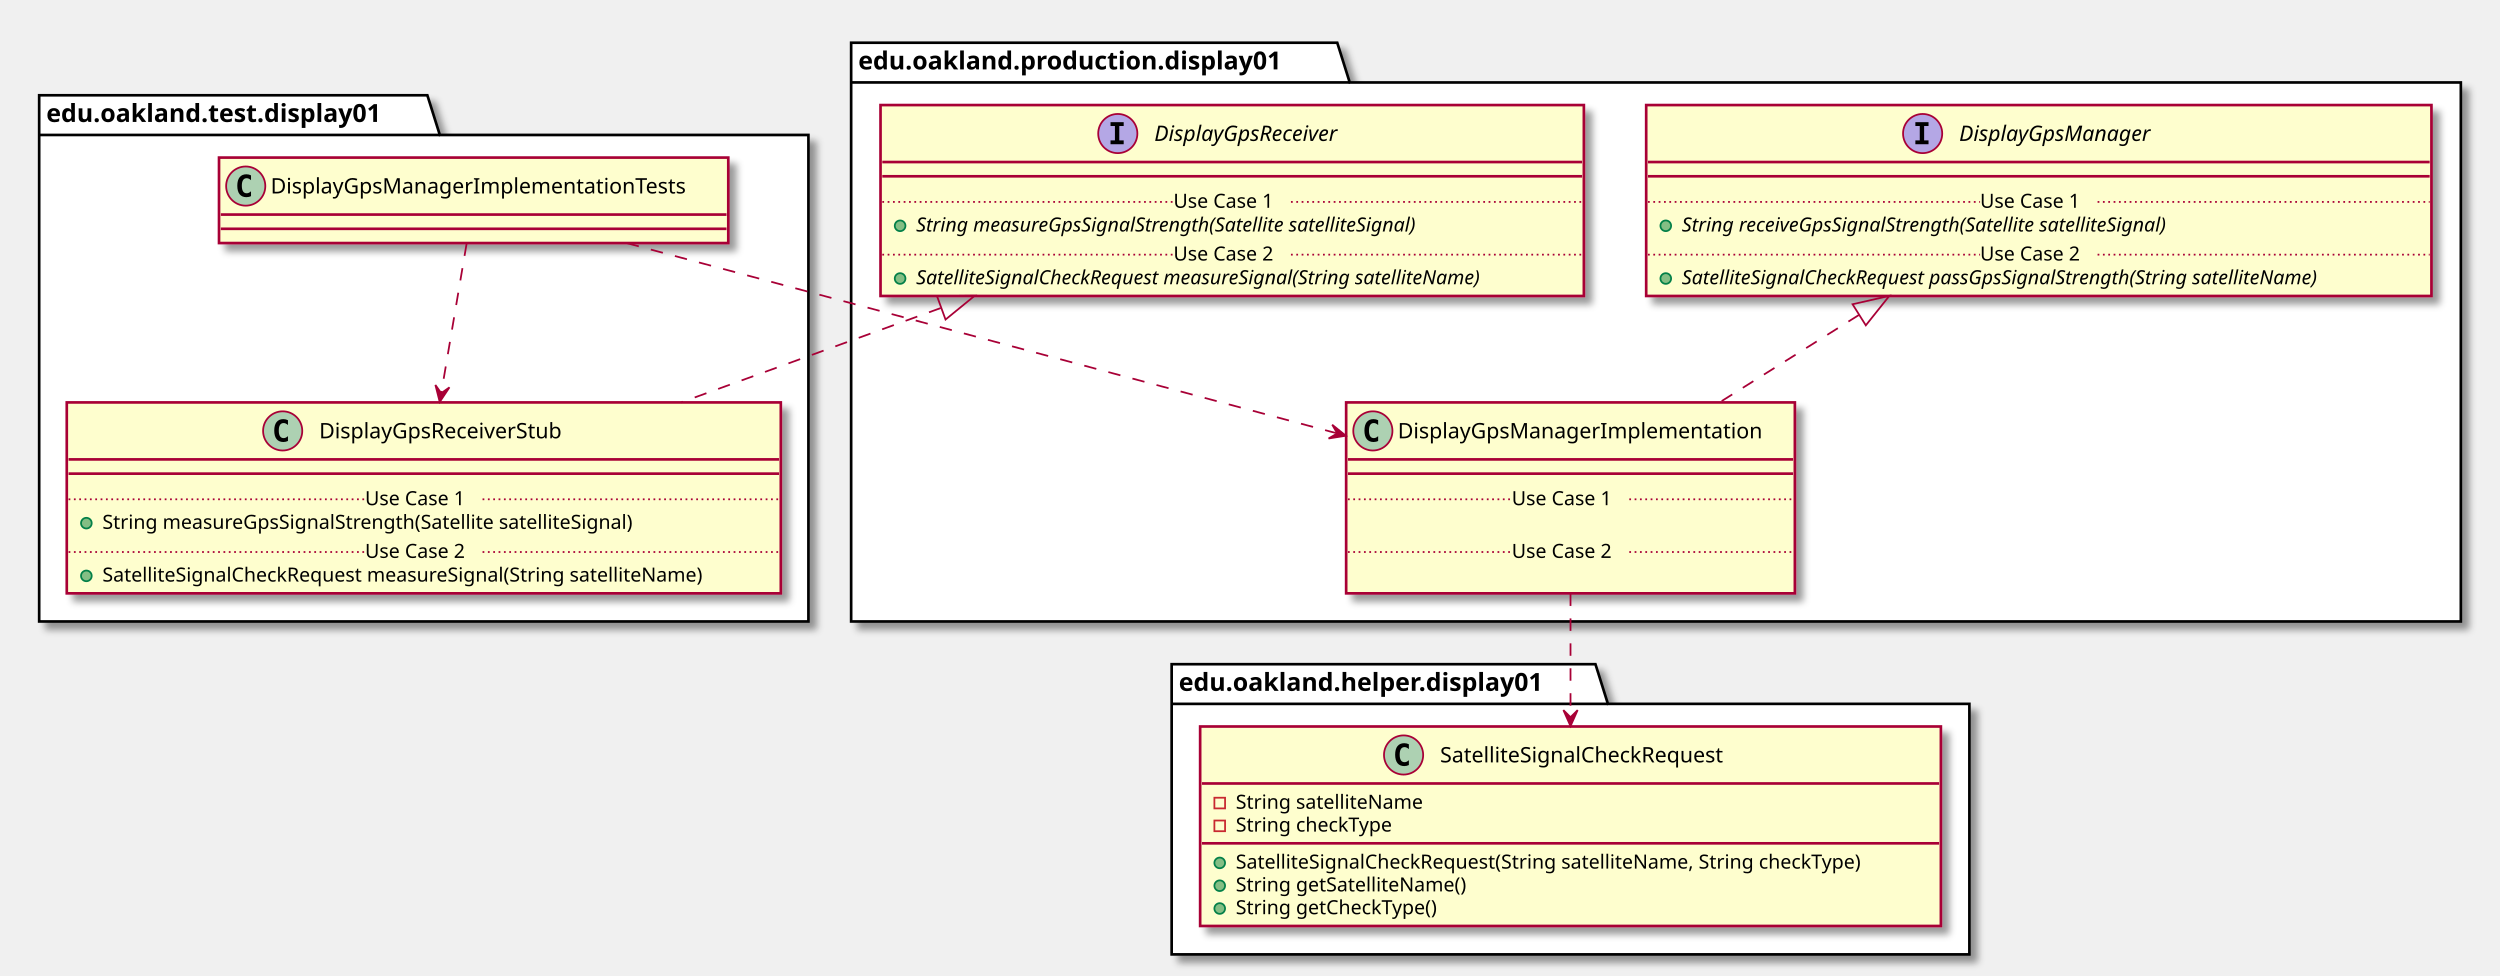
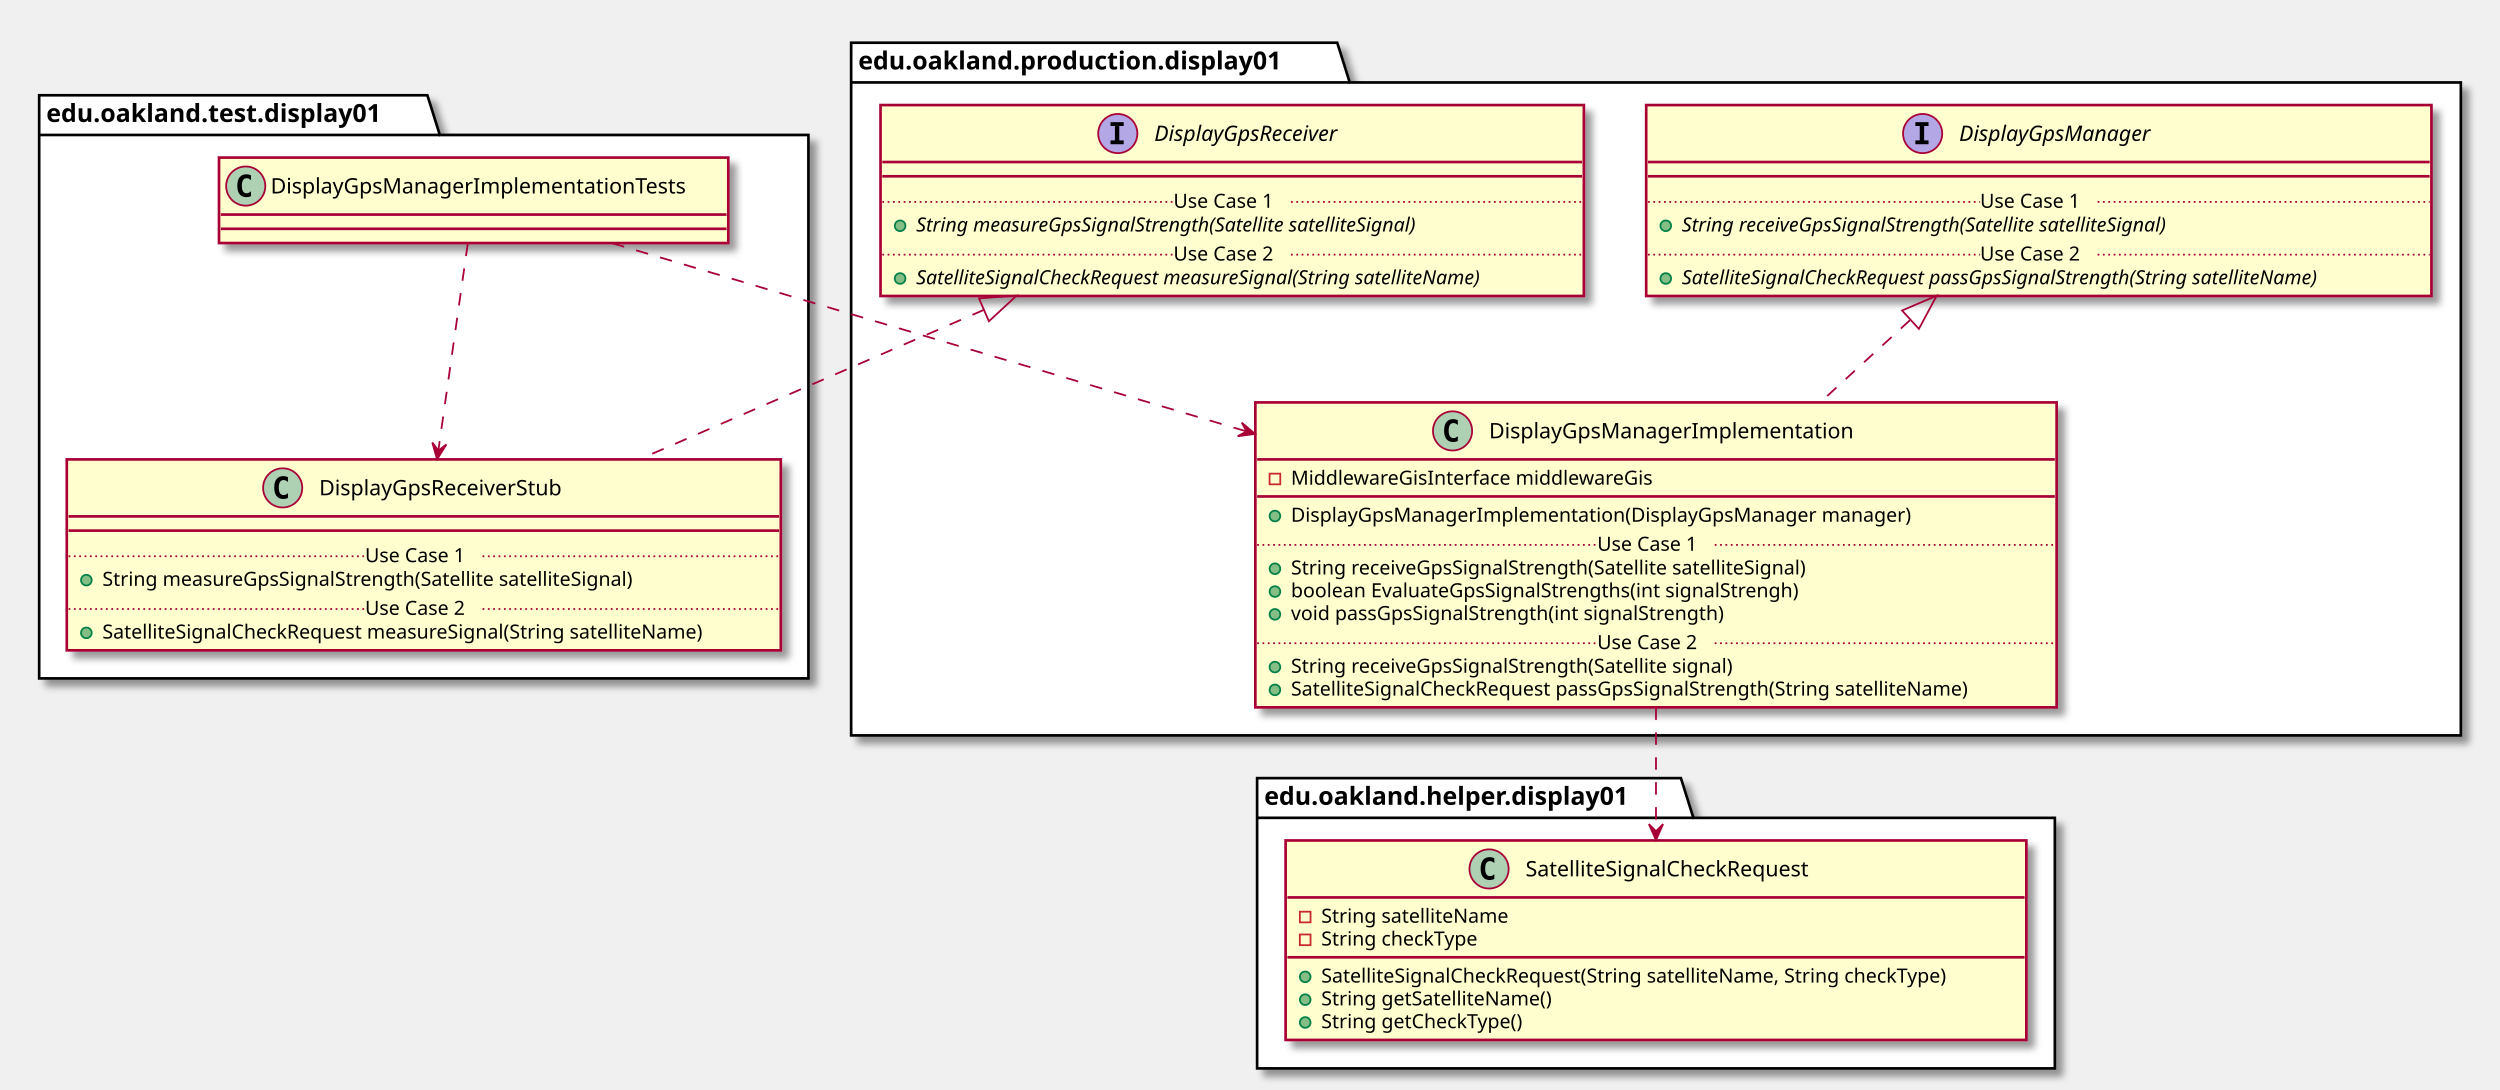
- <svg xmlns="http://www.w3.org/2000/svg" contentScriptType="application/ecmascript" contentStyleType="text/css" height="548px" preserveAspectRatio="none" style="width:1404px;height:548px;" version="1.1" viewBox="0 0 1404 548" width="1404px" zoomAndPan="magnify">
+ <svg xmlns="http://www.w3.org/2000/svg" contentScriptType="application/ecmascript" contentStyleType="text/css" height="612px" preserveAspectRatio="none" style="width:1404px;height:612px;" version="1.1" viewBox="0 0 1404 612" width="1404px" zoomAndPan="magnify">
  <defs>
-     <filter height="300%" id="ftjn7fitt9b6i" width="300%" x="-1" y="-1">
+     <filter height="300%" id="f6zwuay3fj3sd" width="300%" x="-1" y="-1">
      <feGaussianBlur result="blurOut" stdDeviation="2.0" />
      <feColorMatrix in="blurOut" result="blurOut2" type="matrix" values="0 0 0 0 0 0 0 0 0 0 0 0 0 0 0 0 0 0 .4 0" />
      <feOffset dx="4.0" dy="4.0" in="blurOut2" result="blurOut3" />
      <feBlend in="SourceGraphic" in2="blurOut3" mode="normal" />
    </filter>
  </defs>
  <g>
-     <polygon fill="#FFFFFF" filter="url(#ftjn7fitt9b6i)" points="22,53.5,240,53.5,247,75.797,454,75.797,454,349,22,349,22,53.5" style="stroke: #000000; stroke-width: 1.5;" />
+     <polygon fill="#FFFFFF" filter="url(#f6zwuay3fj3sd)" points="22,53.5,240,53.5,247,75.797,454,75.797,454,381,22,381,22,53.5" style="stroke: #000000; stroke-width: 1.5;" />
    <line style="stroke: #000000; stroke-width: 1.5;" x1="22" x2="247" y1="75.797" y2="75.797" />
    <text fill="#000000" font-family="sans-serif" font-size="14" font-weight="bold" lengthAdjust="spacingAndGlyphs" textLength="212" x="26" y="68.495">edu.oakland.test.display01</text>
-     <polygon fill="#FFFFFF" filter="url(#ftjn7fitt9b6i)" points="478,24,751,24,758,46.297,1382,46.297,1382,349,478,349,478,24" style="stroke: #000000; stroke-width: 1.5;" />
+     <polygon fill="#FFFFFF" filter="url(#f6zwuay3fj3sd)" points="478,24,751,24,758,46.297,1382,46.297,1382,413,478,413,478,24" style="stroke: #000000; stroke-width: 1.5;" />
    <line style="stroke: #000000; stroke-width: 1.5;" x1="478" x2="758" y1="46.297" y2="46.297" />
    <text fill="#000000" font-family="sans-serif" font-size="14" font-weight="bold" lengthAdjust="spacingAndGlyphs" textLength="267" x="482" y="38.995">edu.oakland.production.display01</text>
-     <polygon fill="#FFFFFF" filter="url(#ftjn7fitt9b6i)" points="658,373,896,373,903,395.297,1106,395.297,1106,536,658,536,658,373" style="stroke: #000000; stroke-width: 1.5;" />
-     <line style="stroke: #000000; stroke-width: 1.5;" x1="658" x2="903" y1="395.297" y2="395.297" />
-     <text fill="#000000" font-family="sans-serif" font-size="14" font-weight="bold" lengthAdjust="spacingAndGlyphs" textLength="232" x="662" y="387.995">edu.oakland.helper.display01</text>
-     <rect fill="#FEFECE" filter="url(#ftjn7fitt9b6i)" height="48" id="DisplayGpsManagerImplementationTests" style="stroke: #A80036; stroke-width: 1.5;" width="286" x="123" y="88.5" />
+     <polygon fill="#FFFFFF" filter="url(#f6zwuay3fj3sd)" points="706,437,944,437,951,459.297,1154,459.297,1154,600,706,600,706,437" style="stroke: #000000; stroke-width: 1.5;" />
+     <line style="stroke: #000000; stroke-width: 1.5;" x1="706" x2="951" y1="459.297" y2="459.297" />
+     <text fill="#000000" font-family="sans-serif" font-size="14" font-weight="bold" lengthAdjust="spacingAndGlyphs" textLength="232" x="710" y="451.995">edu.oakland.helper.display01</text>
+     <rect fill="#FEFECE" filter="url(#f6zwuay3fj3sd)" height="48" id="DisplayGpsManagerImplementationTests" style="stroke: #A80036; stroke-width: 1.5;" width="286" x="123" y="88.5" />
    <ellipse cx="138" cy="104.5" fill="#ADD1B2" rx="11" ry="11" style="stroke: #A80036; stroke-width: 1.0;" />
    <path d="M140.969,110.141 Q140.391,110.438 139.75,110.578 Q139.109,110.734 138.406,110.734 Q135.906,110.734 134.578,109.094 Q133.266,107.438 133.266,104.312 Q133.266,101.188 134.578,99.531 Q135.906,97.875 138.406,97.875 Q139.109,97.875 139.75,98.031 Q140.406,98.188 140.969,98.484 L140.969,101.203 Q140.344,100.625 139.75,100.359 Q139.156,100.078 138.531,100.078 Q137.188,100.078 136.5,101.156 Q135.812,102.219 135.812,104.312 Q135.812,106.406 136.5,107.484 Q137.188,108.547 138.531,108.547 Q139.156,108.547 139.75,108.281 Q140.344,108 140.969,107.422 L140.969,110.141 Z " />
    <text fill="#000000" font-family="sans-serif" font-size="12" lengthAdjust="spacingAndGlyphs" textLength="254" x="152" y="108.654">DisplayGpsManagerImplementationTests</text>
    <line style="stroke: #A80036; stroke-width: 1.5;" x1="124" x2="408" y1="120.5" y2="120.5" />
    <line style="stroke: #A80036; stroke-width: 1.5;" x1="124" x2="408" y1="128.5" y2="128.5" />
-     <rect fill="#FEFECE" filter="url(#ftjn7fitt9b6i)" height="107.219" id="DisplayGpsReceiverStub" style="stroke: #A80036; stroke-width: 1.5;" width="401" x="37.5" y="226" />
-     <ellipse cx="158.75" cy="242" fill="#ADD1B2" rx="11" ry="11" style="stroke: #A80036; stroke-width: 1.0;" />
-     <path d="M161.719,247.641 Q161.141,247.938 160.5,248.078 Q159.859,248.234 159.156,248.234 Q156.656,248.234 155.328,246.594 Q154.016,244.938 154.016,241.812 Q154.016,238.688 155.328,237.031 Q156.656,235.375 159.156,235.375 Q159.859,235.375 160.5,235.531 Q161.156,235.688 161.719,235.984 L161.719,238.703 Q161.094,238.125 160.5,237.859 Q159.906,237.578 159.281,237.578 Q157.938,237.578 157.25,238.656 Q156.562,239.719 156.562,241.812 Q156.562,243.906 157.25,244.984 Q157.938,246.047 159.281,246.047 Q159.906,246.047 160.5,245.781 Q161.094,245.5 161.719,244.922 L161.719,247.641 Z " />
-     <text fill="#000000" font-family="sans-serif" font-size="12" lengthAdjust="spacingAndGlyphs" textLength="150" x="179.25" y="246.154">DisplayGpsReceiverStub</text>
-     <line style="stroke: #A80036; stroke-width: 1.5;" x1="38.5" x2="437.5" y1="258" y2="258" />
-     <line style="stroke: #A80036; stroke-width: 1.5;" x1="38.5" x2="437.5" y1="266" y2="266" />
-     <ellipse cx="48.5" cy="293.805" fill="#84BE84" rx="3" ry="3" style="stroke: #038048; stroke-width: 1.0;" />
-     <text fill="#000000" font-family="sans-serif" font-size="11" lengthAdjust="spacingAndGlyphs" textLength="334" x="57.5" y="297.015">String measureGpsSignalStrength(Satellite satelliteSignal)</text>
-     <line style="stroke: #A80036; stroke-width: 1.0; stroke-dasharray: 1.0,2.0;" x1="38.5" x2="205" y1="280.402" y2="280.402" />
-     <text fill="#000000" font-family="sans-serif" font-size="11" lengthAdjust="spacingAndGlyphs" textLength="66" x="205" y="283.71">Use Case 1</text>
-     <line style="stroke: #A80036; stroke-width: 1.0; stroke-dasharray: 1.0,2.0;" x1="271" x2="437.5" y1="280.402" y2="280.402" />
-     <ellipse cx="48.5" cy="323.414" fill="#84BE84" rx="3" ry="3" style="stroke: #038048; stroke-width: 1.0;" />
-     <text fill="#000000" font-family="sans-serif" font-size="11" lengthAdjust="spacingAndGlyphs" textLength="375" x="57.5" y="326.625">SatelliteSignalCheckRequest measureSignal(String satelliteName)</text>
-     <line style="stroke: #A80036; stroke-width: 1.0; stroke-dasharray: 1.0,2.0;" x1="38.5" x2="205" y1="310.012" y2="310.012" />
-     <text fill="#000000" font-family="sans-serif" font-size="11" lengthAdjust="spacingAndGlyphs" textLength="66" x="205" y="313.32">Use Case 2</text>
-     <line style="stroke: #A80036; stroke-width: 1.0; stroke-dasharray: 1.0,2.0;" x1="271" x2="437.5" y1="310.012" y2="310.012" />
-     <rect fill="#FEFECE" filter="url(#ftjn7fitt9b6i)" height="107.219" id="DisplayGpsReceiver" style="stroke: #A80036; stroke-width: 1.5;" width="395" x="494.5" y="59" />
+     <rect fill="#FEFECE" filter="url(#f6zwuay3fj3sd)" height="107.219" id="DisplayGpsReceiverStub" style="stroke: #A80036; stroke-width: 1.5;" width="401" x="37.5" y="258" />
+     <ellipse cx="158.75" cy="274" fill="#ADD1B2" rx="11" ry="11" style="stroke: #A80036; stroke-width: 1.0;" />
+     <path d="M161.719,279.641 Q161.141,279.938 160.5,280.078 Q159.859,280.234 159.156,280.234 Q156.656,280.234 155.328,278.594 Q154.016,276.938 154.016,273.812 Q154.016,270.688 155.328,269.031 Q156.656,267.375 159.156,267.375 Q159.859,267.375 160.5,267.531 Q161.156,267.688 161.719,267.984 L161.719,270.703 Q161.094,270.125 160.5,269.859 Q159.906,269.578 159.281,269.578 Q157.938,269.578 157.25,270.656 Q156.562,271.719 156.562,273.812 Q156.562,275.906 157.25,276.984 Q157.938,278.047 159.281,278.047 Q159.906,278.047 160.5,277.781 Q161.094,277.5 161.719,276.922 L161.719,279.641 Z " />
+     <text fill="#000000" font-family="sans-serif" font-size="12" lengthAdjust="spacingAndGlyphs" textLength="150" x="179.25" y="278.154">DisplayGpsReceiverStub</text>
+     <line style="stroke: #A80036; stroke-width: 1.5;" x1="38.5" x2="437.5" y1="290" y2="290" />
+     <line style="stroke: #A80036; stroke-width: 1.5;" x1="38.5" x2="437.5" y1="298" y2="298" />
+     <ellipse cx="48.5" cy="325.805" fill="#84BE84" rx="3" ry="3" style="stroke: #038048; stroke-width: 1.0;" />
+     <text fill="#000000" font-family="sans-serif" font-size="11" lengthAdjust="spacingAndGlyphs" textLength="334" x="57.5" y="329.015">String measureGpsSignalStrength(Satellite satelliteSignal)</text>
+     <line style="stroke: #A80036; stroke-width: 1.0; stroke-dasharray: 1.0,2.0;" x1="38.5" x2="205" y1="312.402" y2="312.402" />
+     <text fill="#000000" font-family="sans-serif" font-size="11" lengthAdjust="spacingAndGlyphs" textLength="66" x="205" y="315.71">Use Case 1</text>
+     <line style="stroke: #A80036; stroke-width: 1.0; stroke-dasharray: 1.0,2.0;" x1="271" x2="437.5" y1="312.402" y2="312.402" />
+     <ellipse cx="48.5" cy="355.414" fill="#84BE84" rx="3" ry="3" style="stroke: #038048; stroke-width: 1.0;" />
+     <text fill="#000000" font-family="sans-serif" font-size="11" lengthAdjust="spacingAndGlyphs" textLength="375" x="57.5" y="358.625">SatelliteSignalCheckRequest measureSignal(String satelliteName)</text>
+     <line style="stroke: #A80036; stroke-width: 1.0; stroke-dasharray: 1.0,2.0;" x1="38.5" x2="205" y1="342.012" y2="342.012" />
+     <text fill="#000000" font-family="sans-serif" font-size="11" lengthAdjust="spacingAndGlyphs" textLength="66" x="205" y="345.32">Use Case 2</text>
+     <line style="stroke: #A80036; stroke-width: 1.0; stroke-dasharray: 1.0,2.0;" x1="271" x2="437.5" y1="342.012" y2="342.012" />
+     <rect fill="#FEFECE" filter="url(#f6zwuay3fj3sd)" height="107.219" id="DisplayGpsReceiver" style="stroke: #A80036; stroke-width: 1.5;" width="395" x="494.5" y="59" />
    <ellipse cx="627.75" cy="75" fill="#B4A7E5" rx="11" ry="11" style="stroke: #A80036; stroke-width: 1.0;" />
    <path d="M623.672,70.766 L623.672,68.609 L631.062,68.609 L631.062,70.766 L628.594,70.766 L628.594,78.844 L631.062,78.844 L631.062,81 L623.672,81 L623.672,78.844 L626.141,78.844 L626.141,70.766 L623.672,70.766 Z " />
    <text fill="#000000" font-family="sans-serif" font-size="12" font-style="italic" lengthAdjust="spacingAndGlyphs" textLength="120" x="648.25" y="79.154">DisplayGpsReceiver</text>
    <line style="stroke: #A80036; stroke-width: 1.5;" x1="495.5" x2="888.5" y1="91" y2="91" />
    <line style="stroke: #A80036; stroke-width: 1.5;" x1="495.5" x2="888.5" y1="99" y2="99" />
    <ellipse cx="505.5" cy="126.805" fill="#84BE84" rx="3" ry="3" style="stroke: #038048; stroke-width: 1.0;" />
    <text fill="#000000" font-family="sans-serif" font-size="11" font-style="italic" lengthAdjust="spacingAndGlyphs" textLength="326" x="514.5" y="130.015">String measureGpsSignalStrength(Satellite satelliteSignal)</text>
    <line style="stroke: #A80036; stroke-width: 1.0; stroke-dasharray: 1.0,2.0;" x1="495.5" x2="659" y1="113.402" y2="113.402" />
    <text fill="#000000" font-family="sans-serif" font-size="11" lengthAdjust="spacingAndGlyphs" textLength="66" x="659" y="116.71">Use Case 1</text>
    <line style="stroke: #A80036; stroke-width: 1.0; stroke-dasharray: 1.0,2.0;" x1="725" x2="888.5" y1="113.402" y2="113.402" />
    <ellipse cx="505.5" cy="156.414" fill="#84BE84" rx="3" ry="3" style="stroke: #038048; stroke-width: 1.0;" />
    <text fill="#000000" font-family="sans-serif" font-size="11" font-style="italic" lengthAdjust="spacingAndGlyphs" textLength="369" x="514.5" y="159.625">SatelliteSignalCheckRequest measureSignal(String satelliteName)</text>
    <line style="stroke: #A80036; stroke-width: 1.0; stroke-dasharray: 1.0,2.0;" x1="495.5" x2="659" y1="143.012" y2="143.012" />
    <text fill="#000000" font-family="sans-serif" font-size="11" lengthAdjust="spacingAndGlyphs" textLength="66" x="659" y="146.32">Use Case 2</text>
    <line style="stroke: #A80036; stroke-width: 1.0; stroke-dasharray: 1.0,2.0;" x1="725" x2="888.5" y1="143.012" y2="143.012" />
-     <rect fill="#FEFECE" filter="url(#ftjn7fitt9b6i)" height="107.219" id="DisplayGpsManagerImplementation" style="stroke: #A80036; stroke-width: 1.5;" width="252" x="756" y="226" />
-     <ellipse cx="771" cy="242" fill="#ADD1B2" rx="11" ry="11" style="stroke: #A80036; stroke-width: 1.0;" />
-     <path d="M773.969,247.641 Q773.391,247.938 772.75,248.078 Q772.109,248.234 771.406,248.234 Q768.906,248.234 767.578,246.594 Q766.266,244.938 766.266,241.812 Q766.266,238.688 767.578,237.031 Q768.906,235.375 771.406,235.375 Q772.109,235.375 772.75,235.531 Q773.406,235.688 773.969,235.984 L773.969,238.703 Q773.344,238.125 772.75,237.859 Q772.156,237.578 771.531,237.578 Q770.188,237.578 769.5,238.656 Q768.812,239.719 768.812,241.812 Q768.812,243.906 769.5,244.984 Q770.188,246.047 771.531,246.047 Q772.156,246.047 772.75,245.781 Q773.344,245.5 773.969,244.922 L773.969,247.641 Z " />
-     <text fill="#000000" font-family="sans-serif" font-size="12" lengthAdjust="spacingAndGlyphs" textLength="220" x="785" y="246.154">DisplayGpsManagerImplementation</text>
-     <line style="stroke: #A80036; stroke-width: 1.5;" x1="757" x2="1007" y1="258" y2="258" />
-     <line style="stroke: #A80036; stroke-width: 1.5;" x1="757" x2="1007" y1="266" y2="266" />
-     <text fill="#000000" font-family="sans-serif" font-size="11" lengthAdjust="spacingAndGlyphs" textLength="0" x="766" y="297.015" />
-     <line style="stroke: #A80036; stroke-width: 1.0; stroke-dasharray: 1.0,2.0;" x1="757" x2="849" y1="280.402" y2="280.402" />
-     <text fill="#000000" font-family="sans-serif" font-size="11" lengthAdjust="spacingAndGlyphs" textLength="66" x="849" y="283.71">Use Case 1</text>
-     <line style="stroke: #A80036; stroke-width: 1.0; stroke-dasharray: 1.0,2.0;" x1="915" x2="1007" y1="280.402" y2="280.402" />
-     <text fill="#000000" font-family="sans-serif" font-size="11" lengthAdjust="spacingAndGlyphs" textLength="0" x="766" y="326.625" />
-     <line style="stroke: #A80036; stroke-width: 1.0; stroke-dasharray: 1.0,2.0;" x1="757" x2="849" y1="310.012" y2="310.012" />
-     <text fill="#000000" font-family="sans-serif" font-size="11" lengthAdjust="spacingAndGlyphs" textLength="66" x="849" y="313.32">Use Case 2</text>
-     <line style="stroke: #A80036; stroke-width: 1.0; stroke-dasharray: 1.0,2.0;" x1="915" x2="1007" y1="310.012" y2="310.012" />
-     <rect fill="#FEFECE" filter="url(#ftjn7fitt9b6i)" height="107.219" id="DisplayGpsManager" style="stroke: #A80036; stroke-width: 1.5;" width="441" x="924.5" y="59" />
+     <rect fill="#FEFECE" filter="url(#f6zwuay3fj3sd)" height="171.242" id="DisplayGpsManagerImplementation" style="stroke: #A80036; stroke-width: 1.5;" width="450" x="705" y="226" />
+     <ellipse cx="815.75" cy="242" fill="#ADD1B2" rx="11" ry="11" style="stroke: #A80036; stroke-width: 1.0;" />
+     <path d="M818.719,247.641 Q818.141,247.938 817.5,248.078 Q816.859,248.234 816.156,248.234 Q813.656,248.234 812.328,246.594 Q811.016,244.938 811.016,241.812 Q811.016,238.688 812.328,237.031 Q813.656,235.375 816.156,235.375 Q816.859,235.375 817.5,235.531 Q818.156,235.688 818.719,235.984 L818.719,238.703 Q818.094,238.125 817.5,237.859 Q816.906,237.578 816.281,237.578 Q814.938,237.578 814.25,238.656 Q813.562,239.719 813.562,241.812 Q813.562,243.906 814.25,244.984 Q814.938,246.047 816.281,246.047 Q816.906,246.047 817.5,245.781 Q818.094,245.5 818.719,244.922 L818.719,247.641 Z " />
+     <text fill="#000000" font-family="sans-serif" font-size="12" lengthAdjust="spacingAndGlyphs" textLength="220" x="836.25" y="246.154">DisplayGpsManagerImplementation</text>
+     <line style="stroke: #A80036; stroke-width: 1.5;" x1="706" x2="1154" y1="258" y2="258" />
+     <rect fill="none" height="6" style="stroke: #C82930; stroke-width: 1.0;" width="6" x="713" y="266" />
+     <text fill="#000000" font-family="sans-serif" font-size="11" lengthAdjust="spacingAndGlyphs" textLength="222" x="725" y="272.21">MiddlewareGisInterface middlewareGis</text>
+     <line style="stroke: #A80036; stroke-width: 1.5;" x1="706" x2="1154" y1="278.805" y2="278.805" />
+     <ellipse cx="716" cy="289.805" fill="#84BE84" rx="3" ry="3" style="stroke: #038048; stroke-width: 1.0;" />
+     <text fill="#000000" font-family="sans-serif" font-size="11" lengthAdjust="spacingAndGlyphs" textLength="377" x="725" y="293.015">DisplayGpsManagerImplementation(DisplayGpsManager manager)</text>
+     <ellipse cx="716" cy="319.414" fill="#84BE84" rx="3" ry="3" style="stroke: #038048; stroke-width: 1.0;" />
+     <text fill="#000000" font-family="sans-serif" font-size="11" lengthAdjust="spacingAndGlyphs" textLength="324" x="725" y="322.625">String receiveGpsSignalStrength(Satellite satelliteSignal)</text>
+     <ellipse cx="716" cy="332.219" fill="#84BE84" rx="3" ry="3" style="stroke: #038048; stroke-width: 1.0;" />
+     <text fill="#000000" font-family="sans-serif" font-size="11" lengthAdjust="spacingAndGlyphs" textLength="316" x="725" y="335.429">boolean EvaluateGpsSignalStrengths(int signalStrengh)</text>
+     <ellipse cx="716" cy="345.023" fill="#84BE84" rx="3" ry="3" style="stroke: #038048; stroke-width: 1.0;" />
+     <text fill="#000000" font-family="sans-serif" font-size="11" lengthAdjust="spacingAndGlyphs" textLength="271" x="725" y="348.234">void passGpsSignalStrength(int signalStrength)</text>
+     <line style="stroke: #A80036; stroke-width: 1.0; stroke-dasharray: 1.0,2.0;" x1="706" x2="897" y1="306.012" y2="306.012" />
+     <text fill="#000000" font-family="sans-serif" font-size="11" lengthAdjust="spacingAndGlyphs" textLength="66" x="897" y="309.32">Use Case 1</text>
+     <line style="stroke: #A80036; stroke-width: 1.0; stroke-dasharray: 1.0,2.0;" x1="963" x2="1154" y1="306.012" y2="306.012" />
+     <ellipse cx="716" cy="374.633" fill="#84BE84" rx="3" ry="3" style="stroke: #038048; stroke-width: 1.0;" />
+     <text fill="#000000" font-family="sans-serif" font-size="11" lengthAdjust="spacingAndGlyphs" textLength="278" x="725" y="377.843">String receiveGpsSignalStrength(Satellite signal)</text>
+     <ellipse cx="716" cy="387.438" fill="#84BE84" rx="3" ry="3" style="stroke: #038048; stroke-width: 1.0;" />
+     <text fill="#000000" font-family="sans-serif" font-size="11" lengthAdjust="spacingAndGlyphs" textLength="424" x="725" y="390.648">SatelliteSignalCheckRequest passGpsSignalStrength(String satelliteName)</text>
+     <line style="stroke: #A80036; stroke-width: 1.0; stroke-dasharray: 1.0,2.0;" x1="706" x2="897" y1="361.231" y2="361.231" />
+     <text fill="#000000" font-family="sans-serif" font-size="11" lengthAdjust="spacingAndGlyphs" textLength="66" x="897" y="364.539">Use Case 2</text>
+     <line style="stroke: #A80036; stroke-width: 1.0; stroke-dasharray: 1.0,2.0;" x1="963" x2="1154" y1="361.231" y2="361.231" />
+     <rect fill="#FEFECE" filter="url(#f6zwuay3fj3sd)" height="107.219" id="DisplayGpsManager" style="stroke: #A80036; stroke-width: 1.5;" width="441" x="924.5" y="59" />
    <ellipse cx="1079.75" cy="75" fill="#B4A7E5" rx="11" ry="11" style="stroke: #A80036; stroke-width: 1.0;" />
    <path d="M1075.672,70.766 L1075.672,68.609 L1083.062,68.609 L1083.062,70.766 L1080.594,70.766 L1080.594,78.844 L1083.062,78.844 L1083.062,81 L1075.672,81 L1075.672,78.844 L1078.141,78.844 L1078.141,70.766 L1075.672,70.766 Z " />
    <text fill="#000000" font-family="sans-serif" font-size="12" font-style="italic" lengthAdjust="spacingAndGlyphs" textLength="122" x="1100.25" y="79.154">DisplayGpsManager</text>
    <line style="stroke: #A80036; stroke-width: 1.5;" x1="925.5" x2="1364.5" y1="91" y2="91" />
    <line style="stroke: #A80036; stroke-width: 1.5;" x1="925.5" x2="1364.5" y1="99" y2="99" />
    <ellipse cx="935.5" cy="126.805" fill="#84BE84" rx="3" ry="3" style="stroke: #038048; stroke-width: 1.0;" />
    <text fill="#000000" font-family="sans-serif" font-size="11" font-style="italic" lengthAdjust="spacingAndGlyphs" textLength="318" x="944.5" y="130.015">String receiveGpsSignalStrength(Satellite satelliteSignal)</text>
    <line style="stroke: #A80036; stroke-width: 1.0; stroke-dasharray: 1.0,2.0;" x1="925.5" x2="1112" y1="113.402" y2="113.402" />
    <text fill="#000000" font-family="sans-serif" font-size="11" lengthAdjust="spacingAndGlyphs" textLength="66" x="1112" y="116.71">Use Case 1</text>
    <line style="stroke: #A80036; stroke-width: 1.0; stroke-dasharray: 1.0,2.0;" x1="1178" x2="1364.5" y1="113.402" y2="113.402" />
    <ellipse cx="935.5" cy="156.414" fill="#84BE84" rx="3" ry="3" style="stroke: #038048; stroke-width: 1.0;" />
    <text fill="#000000" font-family="sans-serif" font-size="11" font-style="italic" lengthAdjust="spacingAndGlyphs" textLength="415" x="944.5" y="159.625">SatelliteSignalCheckRequest passGpsSignalStrength(String satelliteName)</text>
    <line style="stroke: #A80036; stroke-width: 1.0; stroke-dasharray: 1.0,2.0;" x1="925.5" x2="1112" y1="143.012" y2="143.012" />
    <text fill="#000000" font-family="sans-serif" font-size="11" lengthAdjust="spacingAndGlyphs" textLength="66" x="1112" y="146.32">Use Case 2</text>
    <line style="stroke: #A80036; stroke-width: 1.0; stroke-dasharray: 1.0,2.0;" x1="1178" x2="1364.5" y1="143.012" y2="143.012" />
-     <rect fill="#FEFECE" filter="url(#ftjn7fitt9b6i)" height="112.023" id="SatelliteSignalCheckRequest" style="stroke: #A80036; stroke-width: 1.5;" width="416" x="674" y="408" />
-     <ellipse cx="788.25" cy="424" fill="#ADD1B2" rx="11" ry="11" style="stroke: #A80036; stroke-width: 1.0;" />
-     <path d="M791.219,429.641 Q790.641,429.938 790,430.078 Q789.359,430.234 788.656,430.234 Q786.156,430.234 784.828,428.594 Q783.516,426.938 783.516,423.812 Q783.516,420.688 784.828,419.031 Q786.156,417.375 788.656,417.375 Q789.359,417.375 790,417.531 Q790.656,417.688 791.219,417.984 L791.219,420.703 Q790.594,420.125 790,419.859 Q789.406,419.578 788.781,419.578 Q787.438,419.578 786.75,420.656 Q786.062,421.719 786.062,423.812 Q786.062,425.906 786.75,426.984 Q787.438,428.047 788.781,428.047 Q789.406,428.047 790,427.781 Q790.594,427.5 791.219,426.922 L791.219,429.641 Z " />
-     <text fill="#000000" font-family="sans-serif" font-size="12" lengthAdjust="spacingAndGlyphs" textLength="179" x="808.75" y="428.154">SatelliteSignalCheckRequest</text>
-     <line style="stroke: #A80036; stroke-width: 1.5;" x1="675" x2="1089" y1="440" y2="440" />
-     <rect fill="none" height="6" style="stroke: #C82930; stroke-width: 1.0;" width="6" x="682" y="448" />
-     <text fill="#000000" font-family="sans-serif" font-size="11" lengthAdjust="spacingAndGlyphs" textLength="116" x="694" y="454.21">String satelliteName</text>
-     <rect fill="none" height="6" style="stroke: #C82930; stroke-width: 1.0;" width="6" x="682" y="460.805" />
-     <text fill="#000000" font-family="sans-serif" font-size="11" lengthAdjust="spacingAndGlyphs" textLength="97" x="694" y="467.015">String checkType</text>
-     <line style="stroke: #A80036; stroke-width: 1.5;" x1="675" x2="1089" y1="473.609" y2="473.609" />
-     <ellipse cx="685" cy="484.609" fill="#84BE84" rx="3" ry="3" style="stroke: #038048; stroke-width: 1.0;" />
-     <text fill="#000000" font-family="sans-serif" font-size="11" lengthAdjust="spacingAndGlyphs" textLength="390" x="694" y="487.82">SatelliteSignalCheckRequest(String satelliteName, String checkType)</text>
-     <ellipse cx="685" cy="497.414" fill="#84BE84" rx="3" ry="3" style="stroke: #038048; stroke-width: 1.0;" />
-     <text fill="#000000" font-family="sans-serif" font-size="11" lengthAdjust="spacingAndGlyphs" textLength="143" x="694" y="500.625">String getSatelliteName()</text>
-     <ellipse cx="685" cy="510.219" fill="#84BE84" rx="3" ry="3" style="stroke: #038048; stroke-width: 1.0;" />
-     <text fill="#000000" font-family="sans-serif" font-size="11" lengthAdjust="spacingAndGlyphs" textLength="125" x="694" y="513.429">String getCheckType()</text>
-     <path d="M528.31,172.99 C480.63,190.32 428.9,209.12 382.49,225.99 " fill="none" id="DisplayGpsReceiver&lt;-DisplayGpsReceiverStub" style="stroke: #A80036; stroke-width: 1.0; stroke-dasharray: 7.0,7.0;" />
-     <polygon fill="none" points="526.23,166.3,547.42,166.05,531.01,179.46,526.23,166.3" style="stroke: #A80036; stroke-width: 1.0;" />
-     <path d="M262.05,136.79 C258.36,158.54 252.7,191.89 247.8,220.78 " fill="none" id="DisplayGpsManagerImplementationTests-&gt;DisplayGpsReceiverStub" style="stroke: #A80036; stroke-width: 1.0; stroke-dasharray: 7.0,7.0;" />
-     <polygon fill="#A80036" points="246.95,225.74,252.41,217.543,247.793,220.811,244.524,216.195,246.95,225.74" style="stroke: #A80036; stroke-width: 1.0;" />
-     <path d="M1043.99,176.87 C1018.24,193.03 990.84,210.22 966.04,225.77 " fill="none" id="DisplayGpsManager&lt;-DisplayGpsManagerImplementation" style="stroke: #A80036; stroke-width: 1.0; stroke-dasharray: 7.0,7.0;" />
-     <polygon fill="none" points="1040.4,170.86,1061.06,166.16,1047.84,182.72,1040.4,170.86" style="stroke: #A80036; stroke-width: 1.0;" />
-     <path d="M882,333.29 C882,355.01 882,380.3 882,402.75 " fill="none" id="DisplayGpsManagerImplementation-&gt;SatelliteSignalCheckRequest" style="stroke: #A80036; stroke-width: 1.0; stroke-dasharray: 7.0,7.0;" />
-     <polygon fill="#A80036" points="882,407.79,886,398.79,882,402.79,878,398.79,882,407.79" style="stroke: #A80036; stroke-width: 1.0;" />
-     <path d="M351.98,136.53 C455.5,164.26 630.46,211.12 750.87,243.37 " fill="none" id="DisplayGpsManagerImplementationTests-&gt;DisplayGpsManagerImplementation" style="stroke: #A80036; stroke-width: 1.0; stroke-dasharray: 7.0,7.0;" />
-     <polygon fill="#A80036" points="755.84,244.71,748.172,238.529,751.008,243.423,746.114,246.26,755.84,244.71" style="stroke: #A80036; stroke-width: 1.0;" />
+     <rect fill="#FEFECE" filter="url(#f6zwuay3fj3sd)" height="112.023" id="SatelliteSignalCheckRequest" style="stroke: #A80036; stroke-width: 1.5;" width="416" x="722" y="472" />
+     <ellipse cx="836.25" cy="488" fill="#ADD1B2" rx="11" ry="11" style="stroke: #A80036; stroke-width: 1.0;" />
+     <path d="M839.219,493.641 Q838.641,493.938 838,494.078 Q837.359,494.234 836.656,494.234 Q834.156,494.234 832.828,492.594 Q831.516,490.938 831.516,487.812 Q831.516,484.688 832.828,483.031 Q834.156,481.375 836.656,481.375 Q837.359,481.375 838,481.531 Q838.656,481.688 839.219,481.984 L839.219,484.703 Q838.594,484.125 838,483.859 Q837.406,483.578 836.781,483.578 Q835.438,483.578 834.75,484.656 Q834.062,485.719 834.062,487.812 Q834.062,489.906 834.75,490.984 Q835.438,492.047 836.781,492.047 Q837.406,492.047 838,491.781 Q838.594,491.5 839.219,490.922 L839.219,493.641 Z " />
+     <text fill="#000000" font-family="sans-serif" font-size="12" lengthAdjust="spacingAndGlyphs" textLength="179" x="856.75" y="492.154">SatelliteSignalCheckRequest</text>
+     <line style="stroke: #A80036; stroke-width: 1.5;" x1="723" x2="1137" y1="504" y2="504" />
+     <rect fill="none" height="6" style="stroke: #C82930; stroke-width: 1.0;" width="6" x="730" y="512" />
+     <text fill="#000000" font-family="sans-serif" font-size="11" lengthAdjust="spacingAndGlyphs" textLength="116" x="742" y="518.21">String satelliteName</text>
+     <rect fill="none" height="6" style="stroke: #C82930; stroke-width: 1.0;" width="6" x="730" y="524.805" />
+     <text fill="#000000" font-family="sans-serif" font-size="11" lengthAdjust="spacingAndGlyphs" textLength="97" x="742" y="531.015">String checkType</text>
+     <line style="stroke: #A80036; stroke-width: 1.5;" x1="723" x2="1137" y1="537.609" y2="537.609" />
+     <ellipse cx="733" cy="548.609" fill="#84BE84" rx="3" ry="3" style="stroke: #038048; stroke-width: 1.0;" />
+     <text fill="#000000" font-family="sans-serif" font-size="11" lengthAdjust="spacingAndGlyphs" textLength="390" x="742" y="551.82">SatelliteSignalCheckRequest(String satelliteName, String checkType)</text>
+     <ellipse cx="733" cy="561.414" fill="#84BE84" rx="3" ry="3" style="stroke: #038048; stroke-width: 1.0;" />
+     <text fill="#000000" font-family="sans-serif" font-size="11" lengthAdjust="spacingAndGlyphs" textLength="143" x="742" y="564.625">String getSatelliteName()</text>
+     <ellipse cx="733" cy="574.219" fill="#84BE84" rx="3" ry="3" style="stroke: #038048; stroke-width: 1.0;" />
+     <text fill="#000000" font-family="sans-serif" font-size="11" lengthAdjust="spacingAndGlyphs" textLength="125" x="742" y="577.429">String getCheckType()</text>
+     <path d="M552.52,174.02 C490.7,200.85 418.65,232.11 359.12,257.94 " fill="none" id="DisplayGpsReceiver&lt;-DisplayGpsReceiverStub" style="stroke: #A80036; stroke-width: 1.0; stroke-dasharray: 7.0,7.0;" />
+     <polygon fill="none" points="549.8,167.57,570.93,166.03,555.37,180.42,549.8,167.57" style="stroke: #A80036; stroke-width: 1.0;" />
+     <path d="M262.68,136.87 C258.64,165.26 251.7,214.13 246.2,252.81 " fill="none" id="DisplayGpsManagerImplementationTests-&gt;DisplayGpsReceiverStub" style="stroke: #A80036; stroke-width: 1.0; stroke-dasharray: 7.0,7.0;" />
+     <polygon fill="#A80036" points="245.47,257.96,250.692,249.61,246.171,253.009,242.772,248.488,245.47,257.96" style="stroke: #A80036; stroke-width: 1.0;" />
+     <path d="M1072.64,179.8 C1056.54,194.56 1039.25,210.4 1022.46,225.78 " fill="none" id="DisplayGpsManager&lt;-DisplayGpsManagerImplementation" style="stroke: #A80036; stroke-width: 1.0; stroke-dasharray: 7.0,7.0;" />
+     <polygon fill="none" points="1068.19,174.38,1087.67,166.03,1077.65,184.71,1068.19,174.38" style="stroke: #A80036; stroke-width: 1.0;" />
+     <path d="M930,397.28 C930,420.48 930,445.15 930,466.67 " fill="none" id="DisplayGpsManagerImplementation-&gt;SatelliteSignalCheckRequest" style="stroke: #A80036; stroke-width: 1.0; stroke-dasharray: 7.0,7.0;" />
+     <polygon fill="#A80036" points="930,471.79,934,462.79,930,466.79,926,462.79,930,471.79" style="stroke: #A80036; stroke-width: 1.0;" />
+     <path d="M343.8,136.58 C430.77,162.39 575.71,205.39 699.69,242.17 " fill="none" id="DisplayGpsManagerImplementationTests-&gt;DisplayGpsManagerImplementation" style="stroke: #A80036; stroke-width: 1.0; stroke-dasharray: 7.0,7.0;" />
+     <polygon fill="#A80036" points="704.84,243.7,697.343,237.313,700.045,242.283,695.075,244.985,704.84,243.7" style="stroke: #A80036; stroke-width: 1.0;" />
  </g>
</svg>
